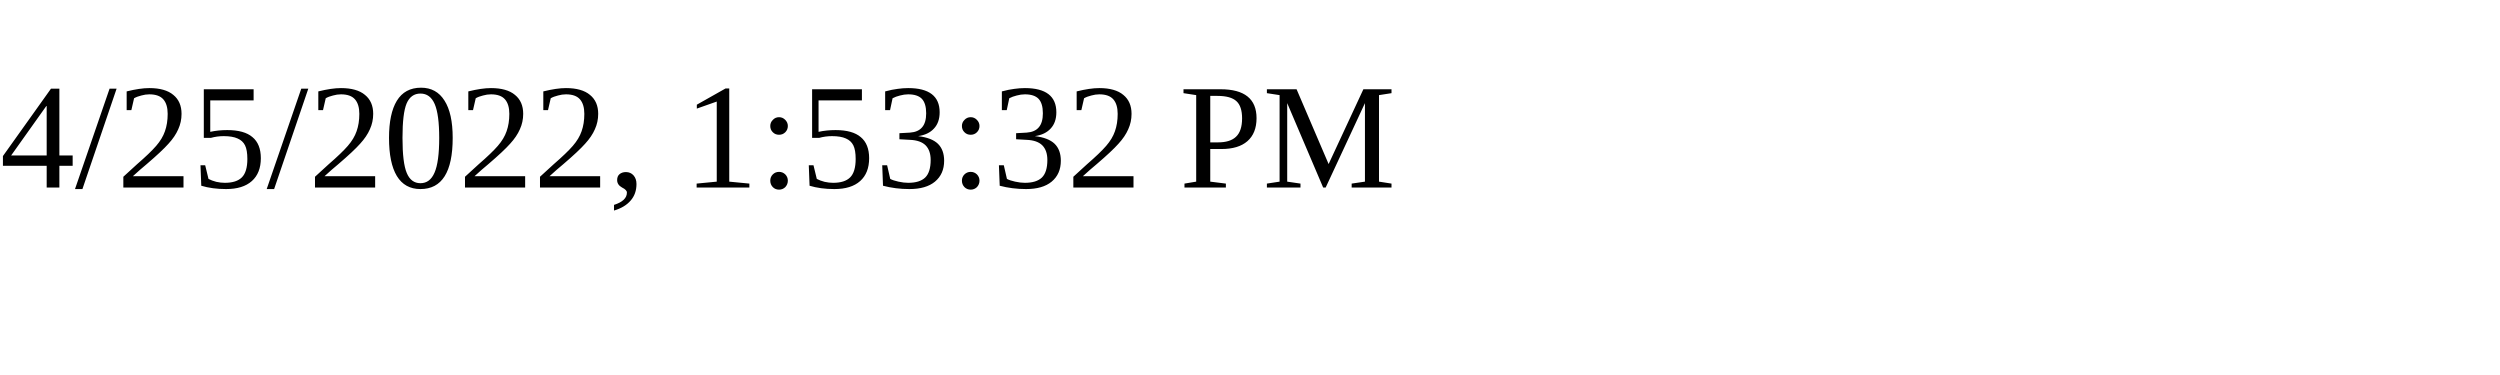
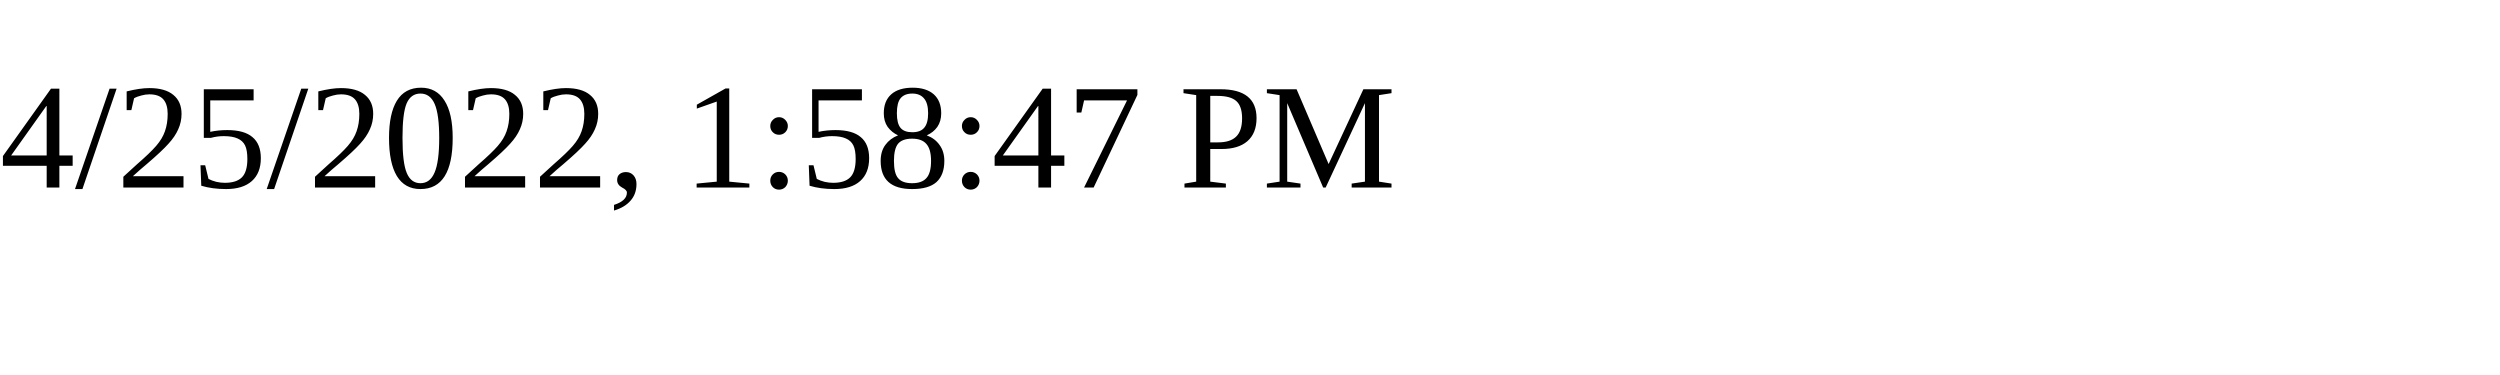
<svg xmlns="http://www.w3.org/2000/svg" height="30" width="200">
-   <text x="0" y="15">4/25/2022, 1:53:32 PM</text>
+   <text x="0" y="15">4/25/2022, 1:58:47 PM</text>
</svg>
